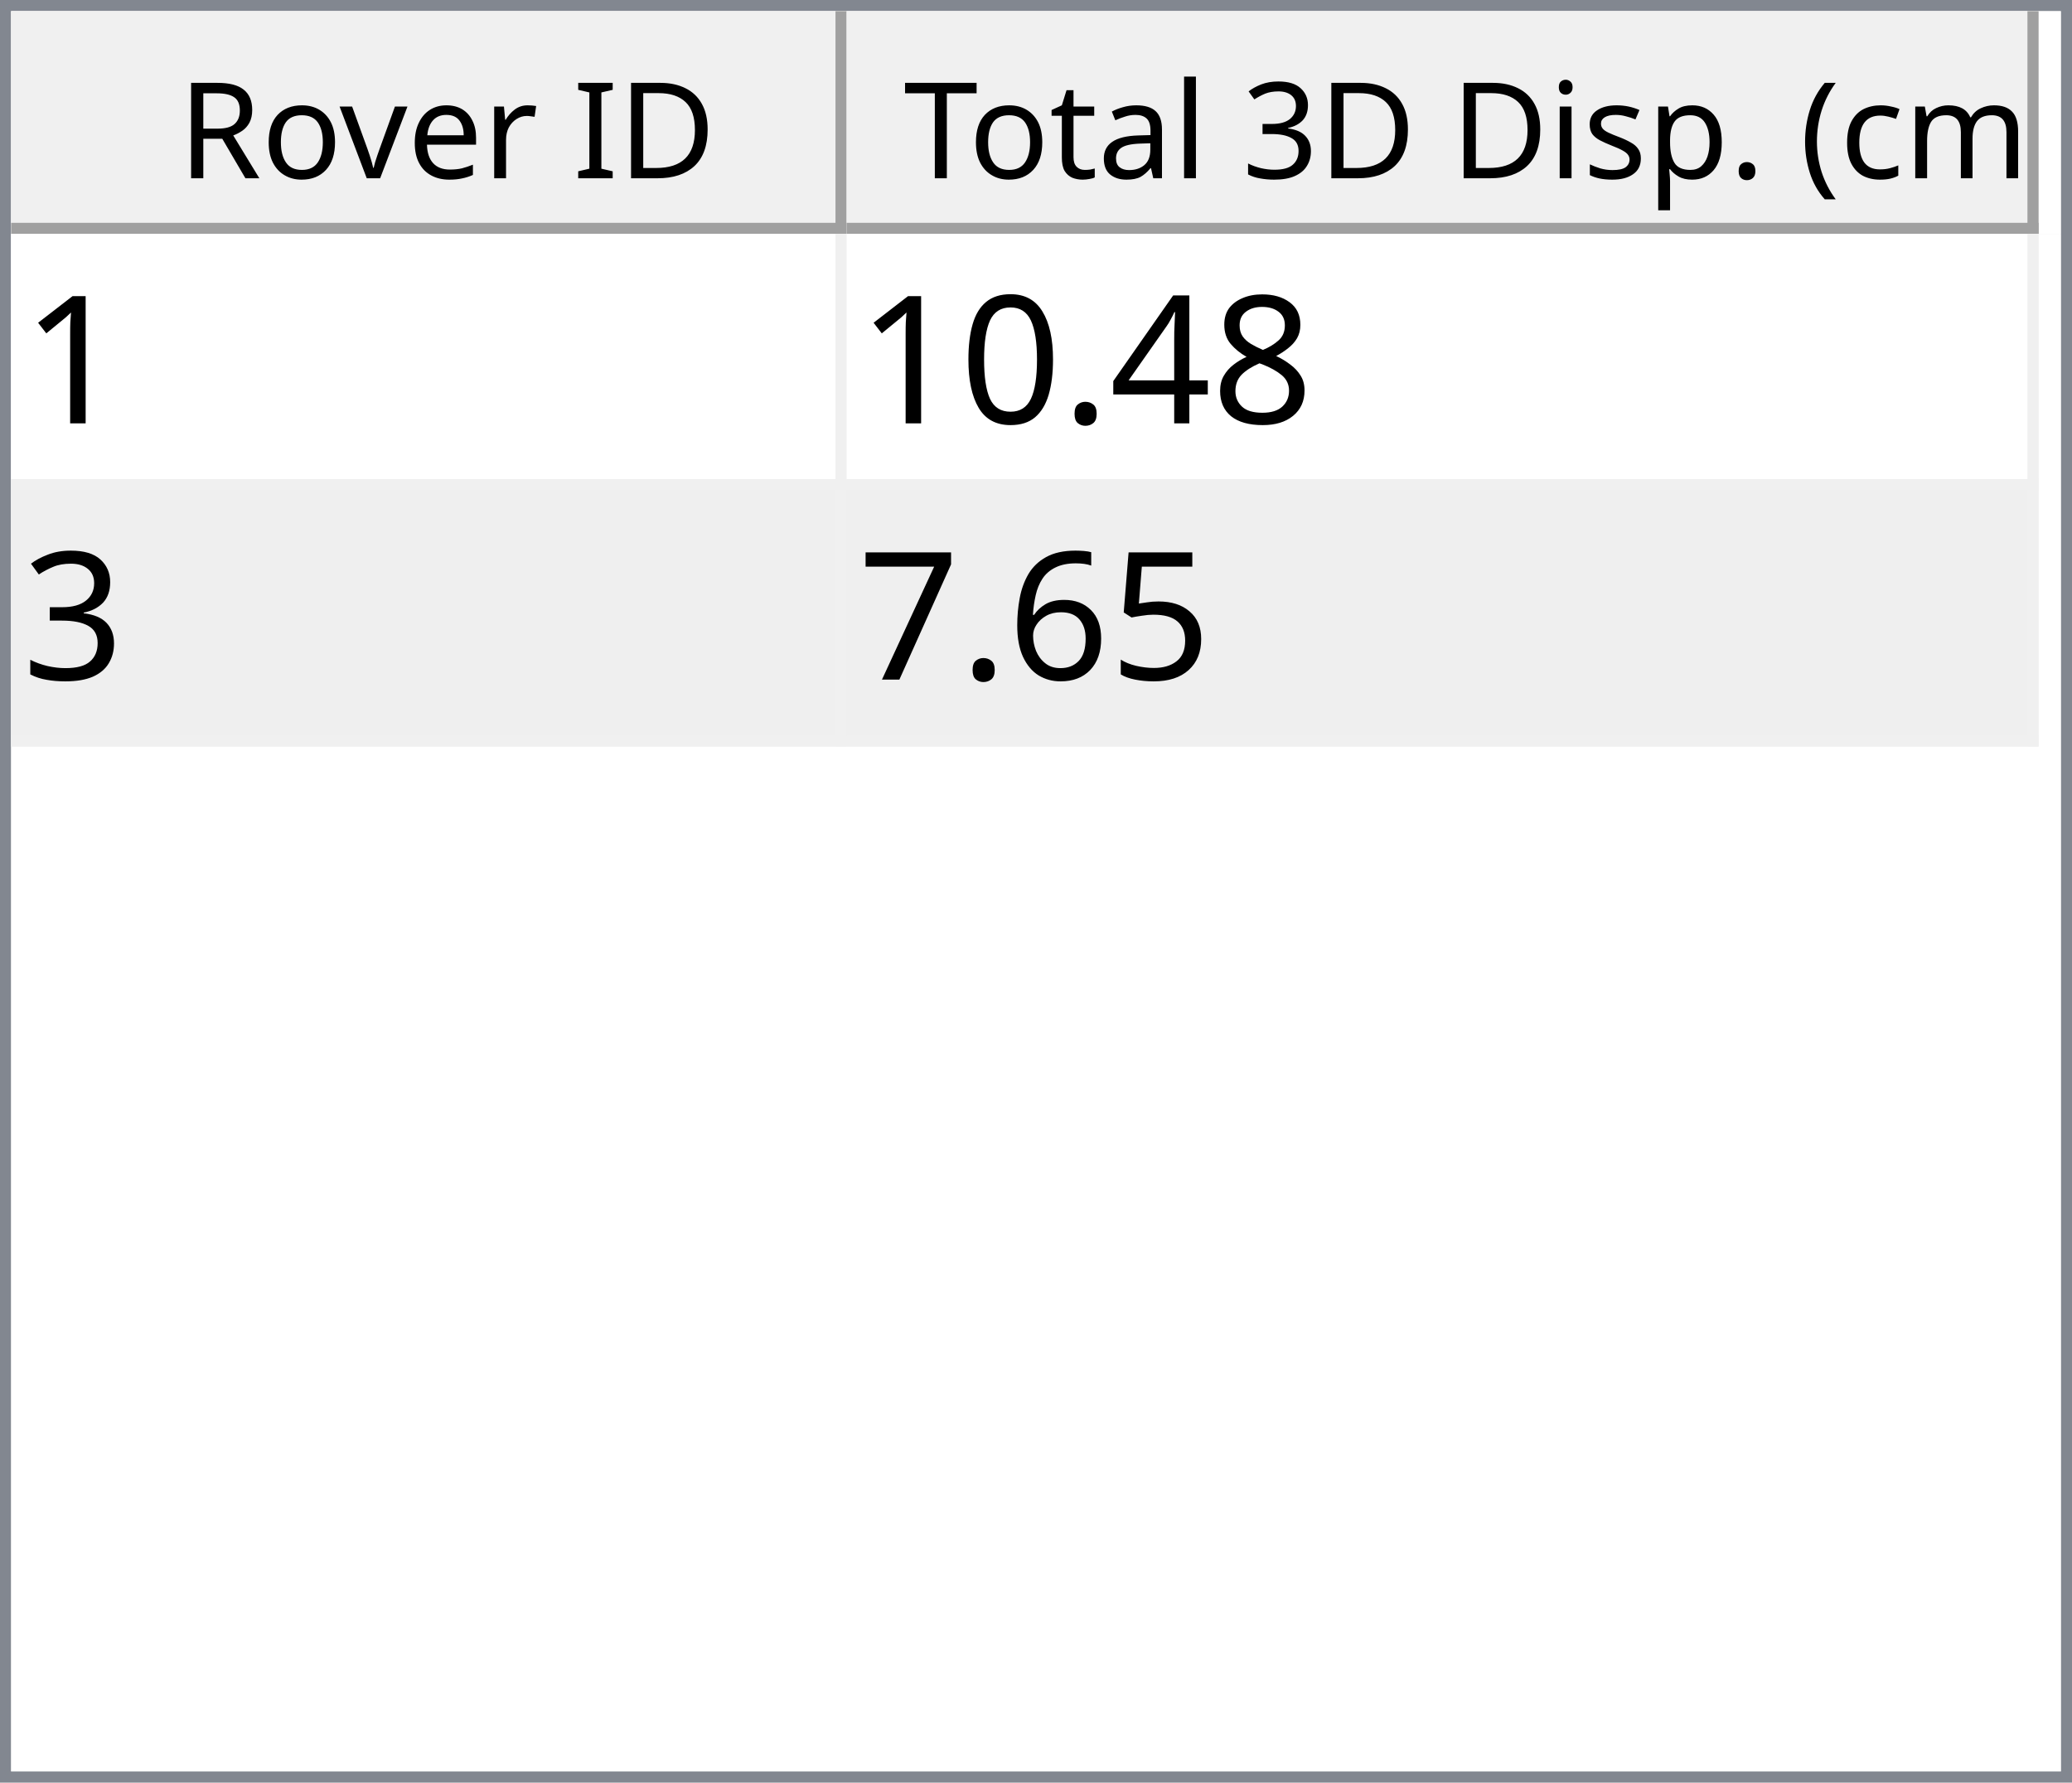
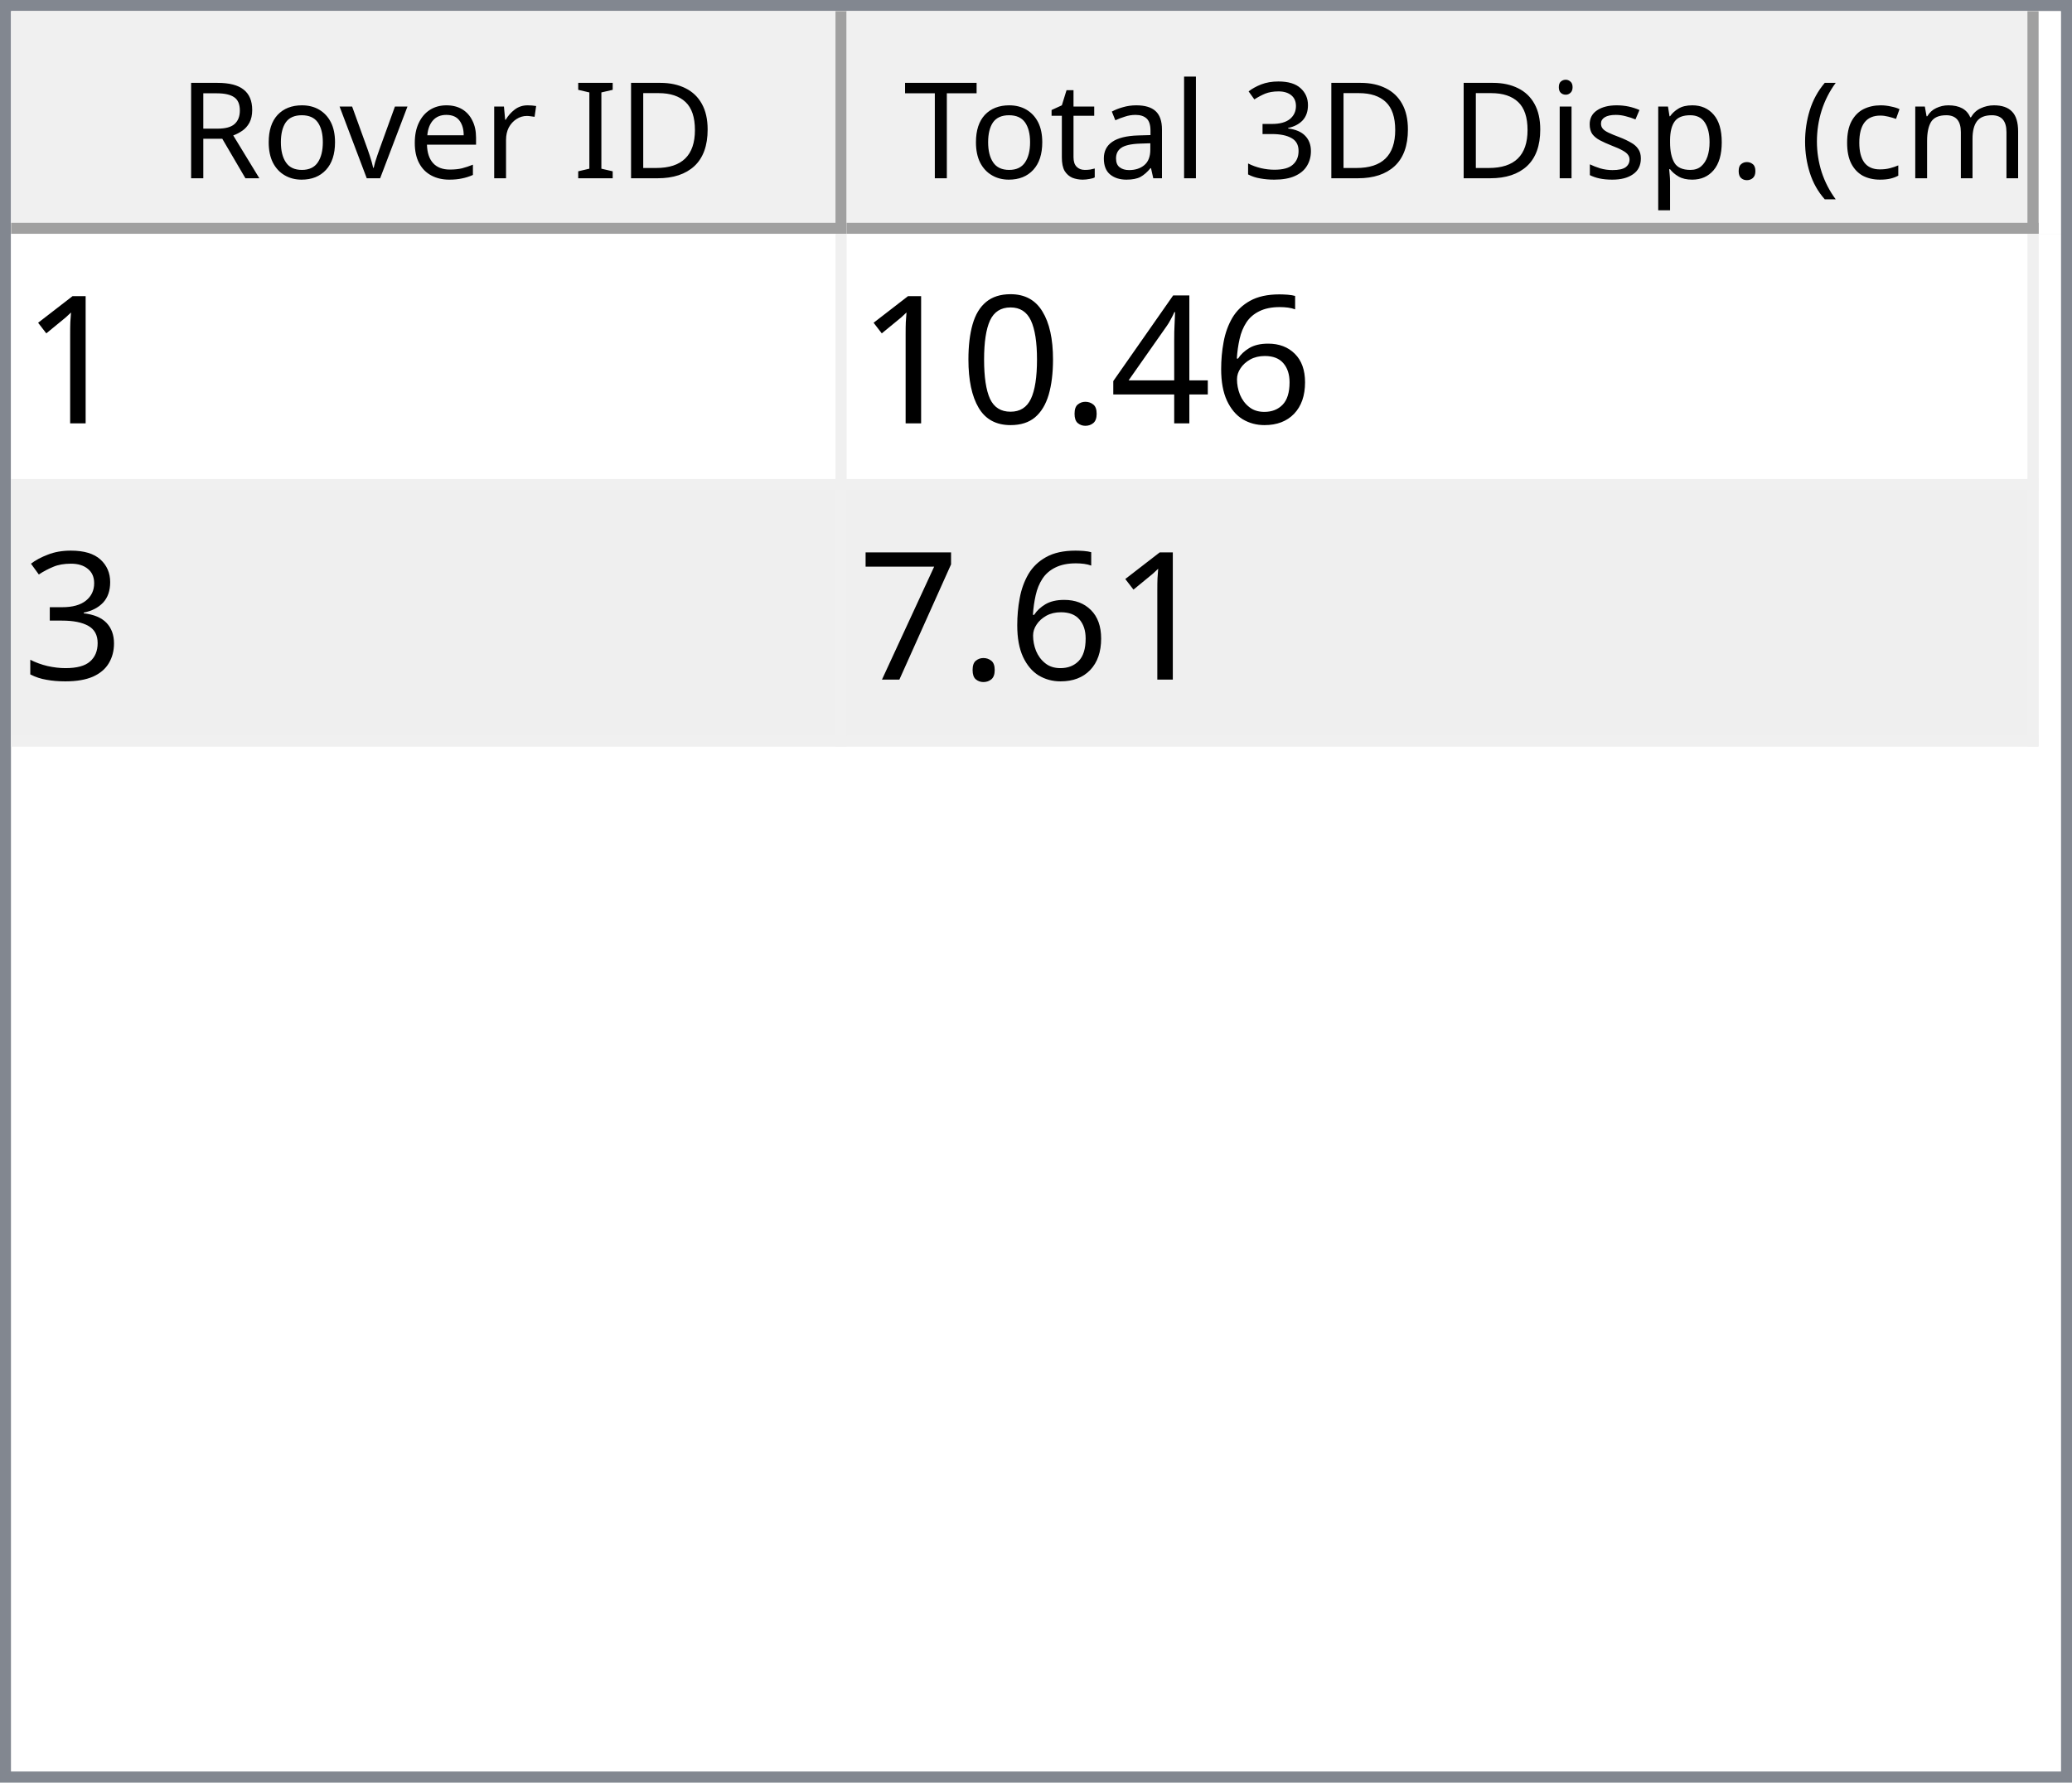
<svg xmlns="http://www.w3.org/2000/svg" style="fill-opacity:1; color-rendering:auto; color-interpolation:auto; text-rendering:auto; stroke:black; stroke-linecap:square; stroke-miterlimit:10; shape-rendering:auto; stroke-opacity:1; fill:black; stroke-dasharray:none; font-weight:normal; stroke-width:1; font-family:'Dialog'; font-style:normal; stroke-linejoin:miter; font-size:12px; stroke-dashoffset:0; image-rendering:auto;" width="186" height="160">
  <defs id="genericDefs" />
  <g>
    <defs id="defs1">
      <clipPath clipPathUnits="userSpaceOnUse" id="clipPath1">
        <path d="M0 0 L186 0 L186 160 L0 160 L0 0 Z" />
      </clipPath>
      <clipPath clipPathUnits="userSpaceOnUse" id="clipPath2">
        <path d="M0 0 L0 160 L186 160 L186 0 Z" />
      </clipPath>
      <clipPath clipPathUnits="userSpaceOnUse" id="clipPath3">
        <path d="M0 0 L0 20 L184 20 L184 0 Z" />
      </clipPath>
      <clipPath clipPathUnits="userSpaceOnUse" id="clipPath4">
        <path d="M0 0 L0 20 L75 20 L75 0 Z" />
      </clipPath>
      <clipPath clipPathUnits="userSpaceOnUse" id="clipPath5">
        <path d="M1 1 L1 19 L74 19 L74 1 Z" />
      </clipPath>
      <clipPath clipPathUnits="userSpaceOnUse" id="clipPath6">
        <path d="M0 0 L0 18 L73 18 L73 0 Z" />
      </clipPath>
      <clipPath clipPathUnits="userSpaceOnUse" id="clipPath7">
        <path d="M-0.5 -0.5 L-0.5 19.5 L74.5 19.5 L74.5 -0.5 Z" />
      </clipPath>
      <clipPath clipPathUnits="userSpaceOnUse" id="clipPath8">
        <path d="M0 0 L0 20 L107 20 L107 0 Z" />
      </clipPath>
      <clipPath clipPathUnits="userSpaceOnUse" id="clipPath9">
        <path d="M1 1 L1 19 L106 19 L106 1 Z" />
      </clipPath>
      <clipPath clipPathUnits="userSpaceOnUse" id="clipPath10">
        <path d="M0 0 L0 18 L105 18 L105 0 Z" />
      </clipPath>
      <clipPath clipPathUnits="userSpaceOnUse" id="clipPath11">
        <path d="M-0.5 -0.5 L-0.5 19.5 L106.5 19.5 L106.5 -0.5 Z" />
      </clipPath>
      <clipPath clipPathUnits="userSpaceOnUse" id="clipPath12">
        <path d="M0 0 L0 138 L184 138 L184 0 Z" />
      </clipPath>
      <clipPath clipPathUnits="userSpaceOnUse" id="clipPath13">
        <path d="M0 0 L0 46 L182 46 L182 0 Z" />
      </clipPath>
      <clipPath clipPathUnits="userSpaceOnUse" id="clipPath14">
        <path d="M-0.5 -0.5 L-0.5 45.5 L181.5 45.5 L181.5 -0.5 Z" />
      </clipPath>
      <clipPath clipPathUnits="userSpaceOnUse" id="clipPath15">
        <path d="M0 0 L0 22 L74 22 L74 0 Z" />
      </clipPath>
      <clipPath clipPathUnits="userSpaceOnUse" id="clipPath16">
        <path d="M0 0 L0 22 L106 22 L106 0 Z" />
      </clipPath>
      <font horiz-adv-x="64.551" id="font1">
        <font-face ascent="107.91" descent="25.098" units-per-em="100" style="font-style:normal; font-family:Segoe UI; font-weight:normal;" />
        <missing-glyph horiz-adv-x="64.551" d="M8.109 0 L8.109 68.266 L56.453 68.266 L56.453 0 L8.109 0 ZM15.328 7.234 L49.219 7.234 L49.219 61.031 L15.328 61.031 L15.328 7.234 Z" />
        <glyph unicode="D" horiz-adv-x="70.117" d="M9.188 0 L9.188 70.016 L28.516 70.016 Q65.531 70.016 65.531 35.891 Q65.531 19.672 55.25 9.836 Q44.969 0 27.734 0 L9.188 0 ZM17.391 62.594 L17.391 7.422 L27.828 7.422 Q41.609 7.422 49.273 14.797 Q56.938 22.172 56.938 35.688 Q56.938 62.594 28.328 62.594 L17.391 62.594 Z" />
        <glyph unicode="I" horiz-adv-x="26.611" d="M17.391 0 L9.188 0 L9.188 70.016 L17.391 70.016 L17.391 0 Z" />
        <glyph unicode=" " horiz-adv-x="27.393" d="" />
        <glyph unicode="r" horiz-adv-x="34.766" d="M34.188 41.891 Q32.078 43.5 28.125 43.5 Q23 43.5 19.555 38.672 Q16.109 33.844 16.109 25.484 L16.109 0 L8.109 0 L8.109 50 L16.109 50 L16.109 39.703 L16.312 39.703 Q18.016 44.969 21.531 47.922 Q25.047 50.875 29.391 50.875 Q32.516 50.875 34.188 50.203 L34.188 41.891 Z" />
        <glyph unicode="e" horiz-adv-x="52.295" d="M48.297 23 L12.984 23 Q13.188 14.656 17.484 10.109 Q21.781 5.562 29.297 5.562 Q37.75 5.562 44.828 11.141 L44.828 3.609 Q38.234 -1.172 27.391 -1.172 Q16.797 -1.172 10.742 5.641 Q4.688 12.453 4.688 24.812 Q4.688 36.469 11.305 43.82 Q17.922 51.172 27.734 51.172 Q37.547 51.172 42.922 44.828 Q48.297 38.484 48.297 27.203 L48.297 23 ZM40.094 29.781 Q40.047 36.719 36.75 40.578 Q33.453 44.438 27.594 44.438 Q21.922 44.438 17.969 40.383 Q14.016 36.328 13.094 29.781 L40.094 29.781 Z" />
        <glyph unicode="v" horiz-adv-x="47.9" d="M47.406 50 L27.484 0 L19.625 0 L0.688 50 L9.469 50 L22.172 13.672 Q23.578 9.672 23.922 6.688 L24.125 6.688 Q24.609 10.453 25.688 13.484 L38.969 50 L47.406 50 Z" />
        <glyph unicode="o" horiz-adv-x="58.594" d="M29 -1.172 Q17.922 -1.172 11.305 5.836 Q4.688 12.844 4.688 24.422 Q4.688 37.016 11.57 44.094 Q18.453 51.172 30.172 51.172 Q41.359 51.172 47.633 44.289 Q53.906 37.406 53.906 25.203 Q53.906 13.234 47.141 6.031 Q40.375 -1.172 29 -1.172 ZM29.594 44.438 Q21.875 44.438 17.383 39.188 Q12.891 33.938 12.891 24.703 Q12.891 15.828 17.43 10.695 Q21.969 5.562 29.594 5.562 Q37.359 5.562 41.531 10.594 Q45.703 15.625 45.703 24.906 Q45.703 34.281 41.531 39.359 Q37.359 44.438 29.594 44.438 Z" />
        <glyph unicode="R" horiz-adv-x="59.814" d="M59.375 0 L49.609 0 L37.891 19.625 Q36.281 22.359 34.766 24.289 Q33.25 26.219 31.664 27.438 Q30.078 28.656 28.25 29.219 Q26.422 29.781 24.125 29.781 L17.391 29.781 L17.391 0 L9.188 0 L9.188 70.016 L30.078 70.016 Q34.672 70.016 38.555 68.867 Q42.438 67.719 45.289 65.375 Q48.141 63.031 49.758 59.547 Q51.375 56.062 51.375 51.375 Q51.375 47.703 50.273 44.656 Q49.172 41.609 47.148 39.211 Q45.125 36.812 42.266 35.133 Q39.406 33.453 35.844 32.516 L35.844 32.328 Q37.594 31.547 38.891 30.547 Q40.188 29.547 41.359 28.18 Q42.531 26.812 43.68 25.078 Q44.828 23.344 46.234 21.047 L59.375 0 ZM17.391 62.594 L17.391 37.203 L28.516 37.203 Q31.594 37.203 34.203 38.133 Q36.812 39.062 38.719 40.797 Q40.625 42.531 41.703 45.047 Q42.781 47.562 42.781 50.688 Q42.781 56.297 39.141 59.445 Q35.5 62.594 28.609 62.594 L17.391 62.594 Z" />
        <glyph unicode=")" horiz-adv-x="30.176" d="M8.297 -15.922 L1.172 -15.922 Q16.406 2.344 16.406 26.812 Q16.406 51.469 1.078 70.016 L8.297 70.016 Q23.531 52.156 23.531 26.703 Q23.531 1.375 8.297 -15.922 Z" />
        <glyph unicode="m" horiz-adv-x="86.133" d="M79.109 0 L71.094 0 L71.094 28.719 Q71.094 37.016 68.531 40.727 Q65.969 44.438 59.906 44.438 Q54.781 44.438 51.195 39.75 Q47.609 35.062 47.609 28.516 L47.609 0 L39.594 0 L39.594 29.688 Q39.594 44.438 28.219 44.438 Q22.953 44.438 19.531 40.016 Q16.109 35.594 16.109 28.516 L16.109 0 L8.109 0 L8.109 50 L16.109 50 L16.109 42.094 L16.312 42.094 Q21.625 51.172 31.844 51.172 Q36.969 51.172 40.773 48.312 Q44.578 45.453 46 40.828 Q51.562 51.172 62.594 51.172 Q79.109 51.172 79.109 30.812 L79.109 0 Z" />
        <glyph unicode="c" horiz-adv-x="46.191" d="M42.188 2.297 Q36.422 -1.172 28.516 -1.172 Q17.828 -1.172 11.258 5.789 Q4.688 12.75 4.688 23.828 Q4.688 36.188 11.766 43.68 Q18.844 51.172 30.672 51.172 Q37.25 51.172 42.281 48.734 L42.281 40.531 Q36.719 44.438 30.375 44.438 Q22.703 44.438 17.797 38.945 Q12.891 33.453 12.891 24.516 Q12.891 15.719 17.508 10.641 Q22.125 5.562 29.891 5.562 Q36.422 5.562 42.188 9.906 L42.188 2.297 Z" />
        <glyph unicode="(" horiz-adv-x="30.176" d="M29.109 -15.922 L21.969 -15.922 Q6.844 1.375 6.844 26.703 Q6.844 52.156 21.969 70.016 L29.203 70.016 Q13.875 51.469 13.875 26.812 Q13.875 2.344 29.109 -15.922 Z" />
        <glyph unicode="." horiz-adv-x="21.68" d="M10.891 -1.078 Q8.641 -1.078 7.055 0.539 Q5.469 2.156 5.469 4.391 Q5.469 6.641 7.055 8.273 Q8.641 9.906 10.891 9.906 Q13.188 9.906 14.797 8.273 Q16.406 6.641 16.406 4.391 Q16.406 2.156 14.797 0.539 Q13.188 -1.078 10.891 -1.078 Z" />
        <glyph unicode="p" horiz-adv-x="58.789" d="M16.312 7.234 L16.109 7.234 L16.109 -23 L8.109 -23 L8.109 50 L16.109 50 L16.109 41.219 L16.312 41.219 Q22.219 51.172 33.594 51.172 Q43.266 51.172 48.688 44.461 Q54.109 37.75 54.109 26.469 Q54.109 13.922 48 6.375 Q41.891 -1.172 31.297 -1.172 Q21.578 -1.172 16.312 7.234 ZM16.109 27.391 L16.109 20.406 Q16.109 14.203 20.141 9.883 Q24.172 5.562 30.375 5.562 Q37.641 5.562 41.773 11.133 Q45.906 16.703 45.906 26.609 Q45.906 34.969 42.047 39.703 Q38.188 44.438 31.594 44.438 Q24.609 44.438 20.359 39.578 Q16.109 34.719 16.109 27.391 Z" />
        <glyph unicode="s" horiz-adv-x="42.432" d="M5.078 1.812 L5.078 10.406 Q11.625 5.562 19.484 5.562 Q30.031 5.562 30.031 12.594 Q30.031 14.594 29.125 15.992 Q28.219 17.391 26.68 18.461 Q25.141 19.531 23.07 20.383 Q21 21.234 18.609 22.172 Q15.281 23.484 12.766 24.828 Q10.25 26.172 8.57 27.859 Q6.891 29.547 6.031 31.695 Q5.172 33.844 5.172 36.719 Q5.172 40.234 6.789 42.945 Q8.406 45.656 11.086 47.484 Q13.766 49.312 17.211 50.242 Q20.656 51.172 24.312 51.172 Q30.812 51.172 35.938 48.922 L35.938 40.828 Q30.422 44.438 23.25 44.438 Q21 44.438 19.195 43.922 Q17.391 43.406 16.094 42.477 Q14.797 41.547 14.086 40.258 Q13.375 38.969 13.375 37.406 Q13.375 35.453 14.086 34.133 Q14.797 32.812 16.164 31.789 Q17.531 30.766 19.484 29.938 Q21.438 29.109 23.922 28.125 Q27.25 26.859 29.883 25.516 Q32.516 24.172 34.375 22.484 Q36.234 20.797 37.234 18.602 Q38.234 16.406 38.234 13.375 Q38.234 9.672 36.602 6.938 Q34.969 4.203 32.234 2.398 Q29.5 0.594 25.93 -0.289 Q22.359 -1.172 18.453 -1.172 Q10.75 -1.172 5.078 1.812 Z" />
        <glyph unicode="i" horiz-adv-x="24.219" d="M12.203 62.703 Q10.062 62.703 8.547 64.164 Q7.031 65.625 7.031 67.875 Q7.031 70.125 8.547 71.609 Q10.062 73.094 12.203 73.094 Q14.406 73.094 15.945 71.609 Q17.484 70.125 17.484 67.875 Q17.484 65.719 15.945 64.211 Q14.406 62.703 12.203 62.703 ZM16.109 0 L8.109 0 L8.109 50 L16.109 50 L16.109 0 Z" />
        <glyph unicode="3" horiz-adv-x="53.906" d="M46.531 19.828 Q46.531 15.094 44.75 11.211 Q42.969 7.328 39.719 4.57 Q36.469 1.812 31.93 0.297 Q27.391 -1.219 21.922 -1.219 Q11.922 -1.219 6 2.594 L6 11.188 Q13.094 5.609 22.219 5.609 Q25.875 5.609 28.828 6.539 Q31.781 7.469 33.906 9.227 Q36.031 10.984 37.18 13.477 Q38.328 15.969 38.328 19.094 Q38.328 32.812 18.797 32.812 L12.984 32.812 L12.984 39.594 L18.5 39.594 Q35.797 39.594 35.797 52.484 Q35.797 64.406 22.609 64.406 Q15.188 64.406 8.688 59.422 L8.688 67.188 Q15.375 71.188 24.609 71.188 Q29 71.188 32.57 69.969 Q36.141 68.75 38.68 66.555 Q41.219 64.359 42.609 61.281 Q44 58.203 44 54.5 Q44 40.672 30.031 36.719 L30.031 36.531 Q33.594 36.141 36.625 34.797 Q39.656 33.453 41.852 31.305 Q44.047 29.156 45.289 26.25 Q46.531 23.344 46.531 19.828 Z" />
        <glyph unicode="l" horiz-adv-x="24.219" d="M16.109 0 L8.109 0 L8.109 74.031 L16.109 74.031 L16.109 0 Z" />
        <glyph unicode="a" horiz-adv-x="50.879" d="M43.891 0 L35.891 0 L35.891 7.812 L35.688 7.812 Q30.469 -1.172 20.312 -1.172 Q12.844 -1.172 8.617 2.781 Q4.391 6.734 4.391 13.281 Q4.391 27.297 20.906 29.594 L35.891 31.688 Q35.891 44.438 25.594 44.438 Q16.547 44.438 9.281 38.281 L9.281 46.484 Q16.656 51.172 26.266 51.172 Q43.891 51.172 43.891 32.516 L43.891 0 ZM35.891 25.297 L23.828 23.641 Q18.266 22.859 15.43 20.875 Q12.594 18.891 12.594 13.875 Q12.594 10.203 15.211 7.883 Q17.828 5.562 22.172 5.562 Q28.125 5.562 32.008 9.742 Q35.891 13.922 35.891 20.312 L35.891 25.297 Z" />
        <glyph unicode="t" horiz-adv-x="33.887" d="M31.297 0.484 Q28.469 -1.078 23.828 -1.078 Q10.688 -1.078 10.688 13.578 L10.688 43.172 L2.094 43.172 L2.094 50 L10.688 50 L10.688 62.203 L18.703 64.797 L18.703 50 L31.297 50 L31.297 43.172 L18.703 43.172 L18.703 14.984 Q18.703 9.969 20.414 7.82 Q22.125 5.672 26.078 5.672 Q29.109 5.672 31.297 7.328 L31.297 0.484 Z" />
        <glyph unicode="T" horiz-adv-x="52.393" d="M50.594 62.594 L30.375 62.594 L30.375 0 L22.172 0 L22.172 62.594 L2 62.594 L2 70.016 L50.594 70.016 L50.594 62.594 Z" />
      </font>
      <font horiz-adv-x="75.0" id="font2">
        <font-face ascent="100.537" descent="21.973" units-per-em="100" style="font-style:normal; font-family:sans-serif; font-weight:normal;" />
        <missing-glyph horiz-adv-x="75.0" d="M12.5 0 L12.5 62.5 L62.5 62.5 L62.5 0 L12.5 0 ZM14.062 1.562 L60.938 1.562 L60.938 60.938 L14.062 60.938 L14.062 1.562 Z" />
        <glyph unicode="1" horiz-adv-x="55.615" d="M37.25 0 L28.469 0 L28.469 56 Q25.297 52.984 20.141 49.953 Q14.984 46.922 10.891 45.406 L10.891 53.906 Q18.266 57.375 23.781 62.305 Q29.297 67.234 31.594 71.875 L37.25 71.875 L37.25 0 Z" />
-         <glyph unicode="8" horiz-adv-x="55.615" d="M17.672 38.812 Q12.203 40.828 9.57 44.539 Q6.938 48.25 6.938 53.422 Q6.938 61.234 12.555 66.555 Q18.172 71.875 27.484 71.875 Q36.859 71.875 42.578 66.43 Q48.297 60.984 48.297 53.172 Q48.297 48.188 45.68 44.508 Q43.062 40.828 37.75 38.812 Q44.344 36.672 47.781 31.883 Q51.219 27.094 51.219 20.453 Q51.219 11.281 44.727 5.031 Q38.234 -1.219 27.641 -1.219 Q17.047 -1.219 10.547 5.055 Q4.047 11.328 4.047 20.703 Q4.047 27.688 7.594 32.398 Q11.141 37.109 17.672 38.812 ZM15.922 53.719 Q15.922 48.641 19.195 45.414 Q22.469 42.188 27.688 42.188 Q32.766 42.188 36.016 45.383 Q39.266 48.578 39.266 53.219 Q39.266 58.062 35.914 61.359 Q32.562 64.656 27.594 64.656 Q22.562 64.656 19.242 61.43 Q15.922 58.203 15.922 53.719 ZM13.094 20.656 Q13.094 16.891 14.875 13.375 Q16.656 9.859 20.172 7.93 Q23.688 6 27.734 6 Q34.031 6 38.133 10.055 Q42.234 14.109 42.234 20.359 Q42.234 26.703 38.016 30.859 Q33.797 35.016 27.438 35.016 Q21.234 35.016 17.164 30.914 Q13.094 26.812 13.094 20.656 Z" />
+         <glyph unicode="6" horiz-adv-x="55.615" d="M49.75 54.047 L41.016 53.375 Q39.844 58.547 37.703 60.891 Q34.125 64.656 28.906 64.656 Q24.703 64.656 21.531 62.312 Q17.391 59.281 14.992 53.469 Q12.594 47.656 12.5 36.922 Q15.672 41.75 20.266 44.094 Q24.859 46.438 29.891 46.438 Q38.672 46.438 44.852 39.969 Q51.031 33.5 51.031 23.25 Q51.031 16.5 48.125 10.719 Q45.219 4.938 40.141 1.859 Q35.062 -1.219 28.609 -1.219 Q17.625 -1.219 10.695 6.859 Q3.766 14.938 3.766 33.5 Q3.766 54.25 11.422 63.672 Q18.109 71.875 29.438 71.875 Q37.891 71.875 43.289 67.141 Q48.688 62.406 49.75 54.047 ZM13.875 23.188 Q13.875 18.656 15.797 14.508 Q17.719 10.359 21.188 8.18 Q24.656 6 28.469 6 Q34.031 6 38.039 10.492 Q42.047 14.984 42.047 22.703 Q42.047 30.125 38.086 34.398 Q34.125 38.672 28.125 38.672 Q22.172 38.672 18.023 34.398 Q13.875 30.125 13.875 23.188 Z" />
        <glyph unicode="4" horiz-adv-x="55.615" d="M32.328 0 L32.328 17.141 L1.266 17.141 L1.266 25.203 L33.938 71.578 L41.109 71.578 L41.109 25.203 L50.781 25.203 L50.781 17.141 L41.109 17.141 L41.109 0 L32.328 0 ZM32.328 25.203 L32.328 57.469 L9.906 25.203 L32.328 25.203 Z" />
        <glyph unicode="." horiz-adv-x="27.783" d="M9.078 0 L9.078 10.016 L19.094 10.016 L19.094 0 L9.078 0 Z" />
        <glyph unicode="0" horiz-adv-x="55.615" d="M4.156 35.297 Q4.156 48 6.766 55.742 Q9.375 63.484 14.523 67.68 Q19.672 71.875 27.484 71.875 Q33.25 71.875 37.594 69.555 Q41.938 67.234 44.773 62.867 Q47.609 58.5 49.219 52.227 Q50.828 45.953 50.828 35.297 Q50.828 22.703 48.242 14.969 Q45.656 7.234 40.508 3.008 Q35.359 -1.219 27.484 -1.219 Q17.141 -1.219 11.234 6.203 Q4.156 15.141 4.156 35.297 ZM13.188 35.297 Q13.188 17.672 17.312 11.836 Q21.438 6 27.484 6 Q33.547 6 37.672 11.859 Q41.797 17.719 41.797 35.297 Q41.797 52.984 37.672 58.789 Q33.547 64.594 27.391 64.594 Q21.344 64.594 17.719 59.469 Q13.188 52.938 13.188 35.297 Z" />
        <glyph unicode="3" horiz-adv-x="55.615" d="M4.203 18.891 L12.984 20.062 Q14.5 12.594 18.141 9.297 Q21.781 6 27 6 Q33.203 6 37.477 10.297 Q41.75 14.594 41.75 20.953 Q41.75 27 37.797 30.93 Q33.844 34.859 27.734 34.859 Q25.25 34.859 21.531 33.891 L22.516 41.609 Q23.391 41.5 23.922 41.5 Q29.547 41.5 34.039 44.43 Q38.531 47.359 38.531 53.469 Q38.531 58.297 35.258 61.477 Q31.984 64.656 26.812 64.656 Q21.688 64.656 18.266 61.43 Q14.844 58.203 13.875 51.766 L5.078 53.328 Q6.688 62.156 12.398 67.016 Q18.109 71.875 26.609 71.875 Q32.469 71.875 37.398 69.359 Q42.328 66.844 44.945 62.5 Q47.562 58.156 47.562 53.266 Q47.562 48.641 45.07 44.828 Q42.578 41.016 37.703 38.766 Q44.047 37.312 47.562 32.695 Q51.078 28.078 51.078 21.141 Q51.078 11.766 44.242 5.25 Q37.406 -1.266 26.953 -1.266 Q17.531 -1.266 11.305 4.352 Q5.078 9.969 4.203 18.891 Z" />
-         <glyph unicode="5" horiz-adv-x="55.615" d="M4.156 18.75 L13.375 19.531 Q14.406 12.797 18.141 9.398 Q21.875 6 27.156 6 Q33.5 6 37.891 10.789 Q42.281 15.578 42.281 23.484 Q42.281 31 38.062 35.352 Q33.844 39.703 27 39.703 Q22.75 39.703 19.336 37.773 Q15.922 35.844 13.969 32.766 L5.719 33.844 L12.641 70.609 L48.25 70.609 L48.25 62.203 L19.672 62.203 L15.828 42.969 Q22.266 47.469 29.344 47.469 Q38.719 47.469 45.164 40.969 Q51.609 34.469 51.609 24.266 Q51.609 14.547 45.953 7.469 Q39.062 -1.219 27.156 -1.219 Q17.391 -1.219 11.211 4.25 Q5.031 9.719 4.156 18.75 Z" />
-         <glyph unicode="6" horiz-adv-x="55.615" d="M49.75 54.047 L41.016 53.375 Q39.844 58.547 37.703 60.891 Q34.125 64.656 28.906 64.656 Q24.703 64.656 21.531 62.312 Q17.391 59.281 14.992 53.469 Q12.594 47.656 12.5 36.922 Q15.672 41.75 20.266 44.094 Q24.859 46.438 29.891 46.438 Q38.672 46.438 44.852 39.969 Q51.031 33.5 51.031 23.25 Q51.031 16.5 48.125 10.719 Q45.219 4.938 40.141 1.859 Q35.062 -1.219 28.609 -1.219 Q17.625 -1.219 10.695 6.859 Q3.766 14.938 3.766 33.5 Q3.766 54.25 11.422 63.672 Q18.109 71.875 29.438 71.875 Q37.891 71.875 43.289 67.141 Q48.688 62.406 49.75 54.047 ZM13.875 23.188 Q13.875 18.656 15.797 14.508 Q17.719 10.359 21.188 8.18 Q24.656 6 28.469 6 Q34.031 6 38.039 10.492 Q42.047 14.984 42.047 22.703 Q42.047 30.125 38.086 34.398 Q34.125 38.672 28.125 38.672 Q22.172 38.672 18.023 34.398 Q13.875 30.125 13.875 23.188 Z" />
        <glyph unicode="7" horiz-adv-x="55.615" d="M4.734 62.203 L4.734 70.656 L51.078 70.656 L51.078 63.812 Q44.234 56.547 37.523 44.484 Q30.812 32.422 27.156 19.672 Q24.516 10.688 23.781 0 L14.75 0 Q14.891 8.453 18.062 20.414 Q21.234 32.375 27.172 43.484 Q33.109 54.594 39.797 62.203 L4.734 62.203 Z" />
      </font>
    </defs>
    <g style="fill:white; stroke:white;">
      <rect x="0" y="0" width="186" style="clip-path:url(#clipPath1); stroke:none;" height="160" />
    </g>
    <g style="fill:white; text-rendering:optimizeSpeed; color-rendering:optimizeSpeed; image-rendering:optimizeSpeed; shape-rendering:crispEdges; stroke:white; color-interpolation:sRGB;">
      <rect x="0" width="186" height="160" y="0" style="stroke:none;" />
      <path style="stroke:none;" d="M0 160 L186 160 L186 0 L0 0 Z" />
    </g>
    <g style="fill:rgb(240,240,240); font-family:'Segoe UI'; stroke:rgb(240,240,240);">
      <rect x="0" y="0" width="186" style="clip-path:url(#clipPath2); stroke:none;" height="160" />
    </g>
    <g style="fill:rgb(130,135,144); font-family:'Segoe UI'; stroke:rgb(130,135,144);">
      <path d="M0 0 L186 0 L186 160 L0 160 L0 0 ZM1 1 L185 1 L185 159 L1 159 L1 1 Z" style="fill-rule:evenodd; clip-path:url(#clipPath2); stroke:none;" />
    </g>
    <g style="fill:white; font-family:'Segoe UI'; stroke:white;" transform="translate(1,1)">
      <rect x="0" y="0" width="184" style="clip-path:url(#clipPath3); stroke:none;" height="20" />
    </g>
    <g style="fill:rgb(240,240,240); font-family:'Segoe UI'; stroke:rgb(240,240,240);" transform="translate(1,1)">
      <rect x="0" y="0" width="75" style="clip-path:url(#clipPath4); stroke:none;" height="20" />
    </g>
    <g style="font-family:'Segoe UI';" transform="translate(2,2)">
      <text x="14" xml:space="preserve" y="14" style="clip-path:url(#clipPath6); stroke:none;">Rover ID</text>
    </g>
    <g style="fill:rgb(160,160,160); font-family:'Segoe UI'; stroke:rgb(160,160,160); stroke-linejoin:bevel;" transform="translate(1.5,1.5)">
      <line x1="74" x2="74" y1="0" style="fill:none; clip-path:url(#clipPath7);" y2="19" />
    </g>
    <g style="fill:rgb(160,160,160); font-family:'Segoe UI'; stroke:rgb(160,160,160); stroke-linejoin:bevel;" transform="matrix(1,0,0,1,1,1) translate(0.5,0.5)">
      <line x1="0" x2="74" y1="19" style="fill:none; clip-path:url(#clipPath7);" y2="19" />
    </g>
    <g style="fill:rgb(240,240,240); font-family:'Segoe UI'; stroke:rgb(240,240,240);" transform="translate(76,1)">
      <rect x="0" y="0" width="107" style="clip-path:url(#clipPath8); stroke:none;" height="20" />
    </g>
    <g style="font-family:'Segoe UI';" transform="translate(77,2)">
      <text x="1" xml:space="preserve" y="14" style="clip-path:url(#clipPath10); stroke:none;"> Total 3D Disp. (cm)</text>
    </g>
    <g style="fill:rgb(160,160,160); font-family:'Segoe UI'; stroke:rgb(160,160,160); stroke-linejoin:bevel;" transform="translate(76.5,1.5)">
      <line x1="106" x2="106" y1="0" style="fill:none; clip-path:url(#clipPath11);" y2="19" />
    </g>
    <g style="fill:rgb(160,160,160); font-family:'Segoe UI'; stroke:rgb(160,160,160); stroke-linejoin:bevel;" transform="matrix(1,0,0,1,76,1) translate(0.5,0.5)">
      <line x1="0" x2="106" y1="19" style="fill:none; clip-path:url(#clipPath11);" y2="19" />
    </g>
    <g style="fill:white; font-family:'Segoe UI'; stroke:white;" transform="translate(1,21)">
      <rect x="0" y="0" width="184" style="clip-path:url(#clipPath12); stroke:none;" height="138" />
    </g>
    <g style="fill:rgb(240,240,240); font-size:16px; font-family:sans-serif; stroke:rgb(240,240,240);" transform="translate(1,21)">
      <rect x="0" y="0" width="182" style="clip-path:url(#clipPath13); stroke:none;" height="46" />
      <line transform="translate(0.5,0.5)" x1="0" x2="181" y1="22" style="clip-path:url(#clipPath14); fill:none; stroke-linejoin:bevel;" y2="22" />
    </g>
    <g transform="matrix(1,0,0,1,1,21) translate(0.5,0.5)" style="fill:rgb(240,240,240); font-size:16px; font-family:sans-serif; stroke:rgb(240,240,240); stroke-linejoin:bevel;">
      <line x1="0" x2="181" y1="45" style="fill:none; clip-path:url(#clipPath14);" y2="45" />
    </g>
    <g transform="matrix(1,0,0,1,1,21) translate(0.5,0.5)" style="fill:rgb(240,240,240); font-size:16px; font-family:sans-serif; stroke:rgb(240,240,240); stroke-linejoin:bevel;">
      <line x1="74" x2="74" y1="0" style="fill:none; clip-path:url(#clipPath14);" y2="45" />
    </g>
    <g transform="matrix(1,0,0,1,1,21) translate(0.5,0.5)" style="fill:rgb(240,240,240); font-size:16px; font-family:sans-serif; stroke:rgb(240,240,240); stroke-linejoin:bevel;">
      <line x1="181" x2="181" y1="0" style="fill:none; clip-path:url(#clipPath14);" y2="45" />
    </g>
    <g style="fill:white; font-size:16px; font-family:sans-serif; stroke:white;" transform="matrix(1,0,0,1,1,21)">
      <rect x="0" y="0" width="74" style="clip-path:url(#clipPath15); stroke:none;" height="22" />
      <text x="1" y="17" style="fill:black; clip-path:url(#clipPath15); stroke:none;" xml:space="preserve">1</text>
    </g>
    <g style="fill:white; font-size:16px; font-family:sans-serif; stroke:white;" transform="matrix(1,0,0,1,1,21) translate(75,0)">
      <rect x="0" y="0" width="106" style="clip-path:url(#clipPath16); stroke:none;" height="22" />
-       <text x="1" y="17" style="fill:black; clip-path:url(#clipPath16); stroke:none;" xml:space="preserve">10.48</text>
+       <text x="1" y="17" style="fill:black; clip-path:url(#clipPath16); stroke:none;" xml:space="preserve">10.46</text>
    </g>
    <g style="fill:rgb(239,239,239); font-size:16px; font-family:sans-serif; stroke:rgb(239,239,239);" transform="matrix(1,0,0,1,1,21) translate(0,23)">
      <rect x="0" y="0" width="74" style="clip-path:url(#clipPath15); stroke:none;" height="22" />
      <text x="1" y="17" style="fill:black; clip-path:url(#clipPath15); stroke:none;" xml:space="preserve">3</text>
    </g>
    <g style="fill:rgb(239,239,239); font-size:16px; font-family:sans-serif; stroke:rgb(239,239,239);" transform="matrix(1,0,0,1,1,21) translate(75,23)">
      <rect x="0" y="0" width="106" style="clip-path:url(#clipPath16); stroke:none;" height="22" />
-       <text x="1" y="17" style="fill:black; clip-path:url(#clipPath16); stroke:none;" xml:space="preserve">7.65</text>
+       <text x="1" y="17" style="fill:black; clip-path:url(#clipPath16); stroke:none;" xml:space="preserve">7.61</text>
    </g>
  </g>
</svg>
